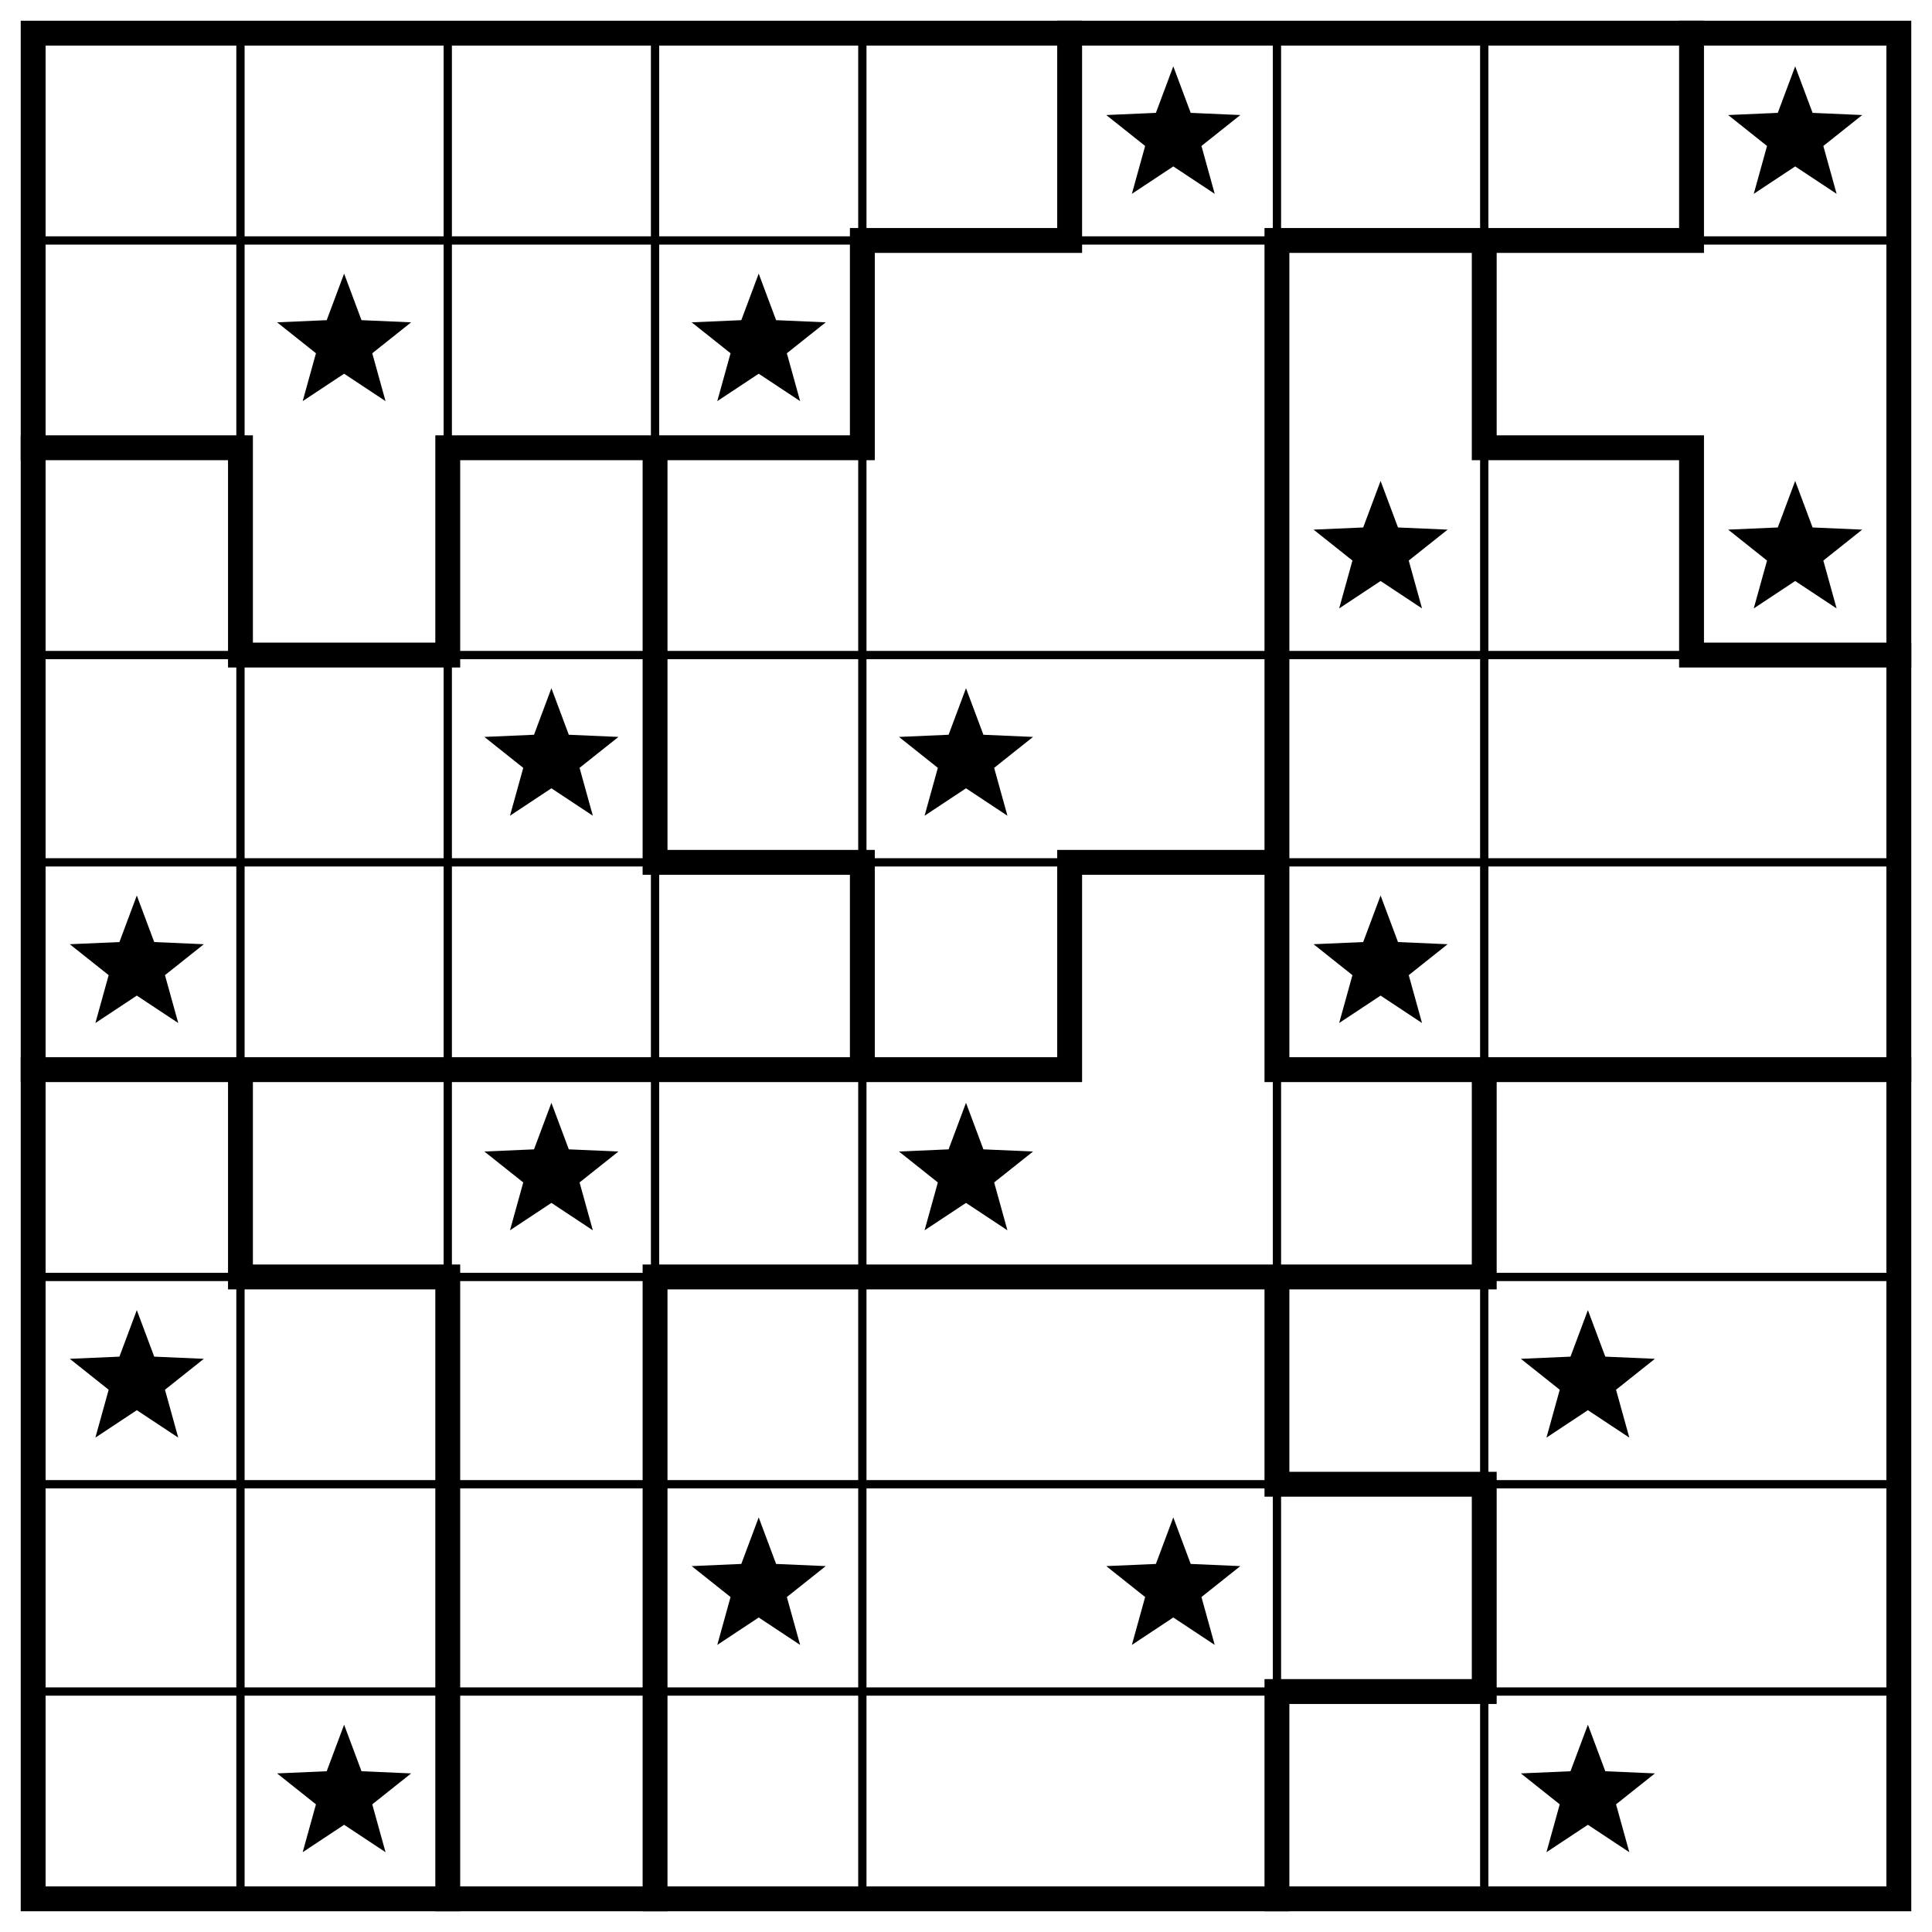
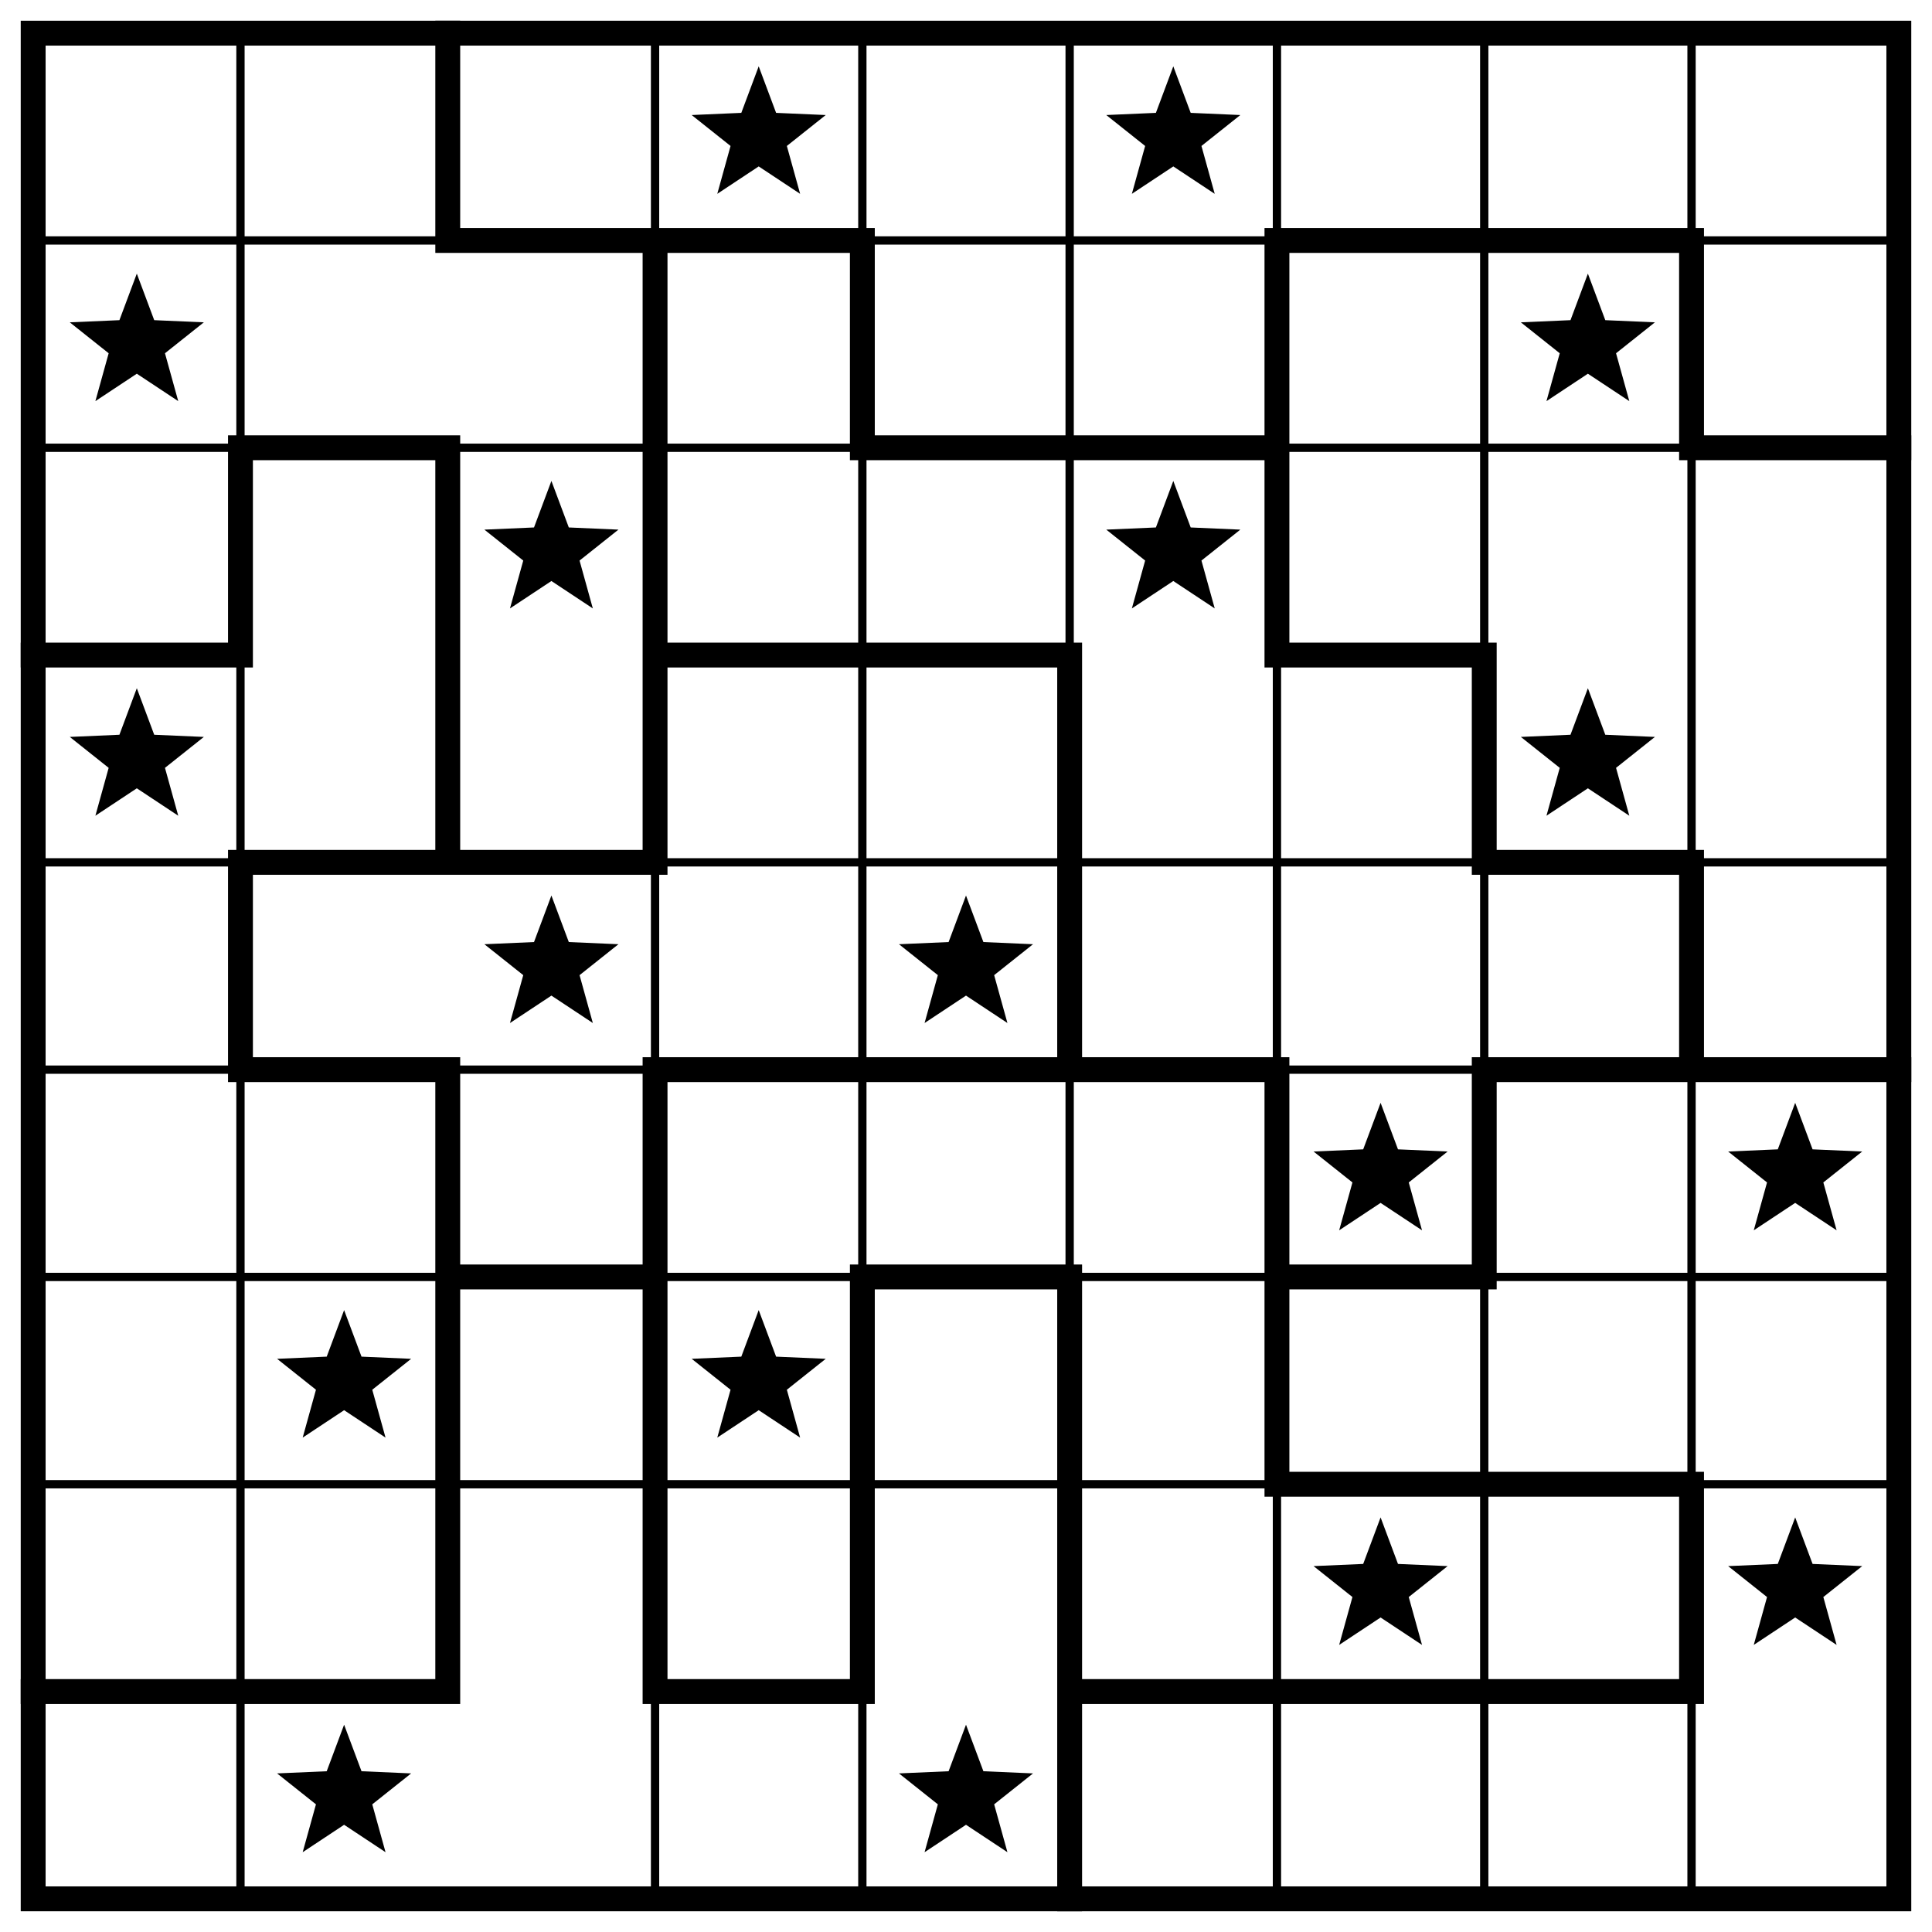
<svg xmlns="http://www.w3.org/2000/svg" class="p" viewBox="0 0 932 932" preserveAspectRatio="xMidYMid meet" shape-rendering="geometricPrecision">
-   <path d="M16 116H916M16 316H916M16 416H916M16 616H916M16 716H916M16 816H916M116 16V916M216 16V916M316 16V916M416 16V916M616 16V916M716 16V916" fill="none" stroke="#000" stroke-width="4" stroke-linecap="square" />
-   <path d="M416 116H516M616 116H816M16 216H116M216 216H416M716 216H816M116 316H216M816 316H916M316 416H416M516 416H616M16 516H516M616 516H916M116 616H216M316 616H716M616 716H716M616 816H716M116 216V316M116 516V616M216 216V316M216 616V916M316 216V416M316 616V916M416 116V216M416 416V516M516 16V116M516 416V516M616 116V516M616 616V716M616 816V916M716 116V216M716 516V616M716 716V816M816 16V116M816 216V316" fill="none" stroke="#000" stroke-width="12" stroke-linecap="square" />
+   <path d="M16 116H916M16 216H916M16 416H916M16 516H916M16 616H916M16 716H916M116 16V916M316 16V916M416 16V916M516 16V916M616 16V916M716 16V916M816 16V916" fill="none" stroke="#000" stroke-width="4" stroke-linecap="square" />
+   <path d="M216 116H416M616 116H816M116 216H216M416 216H616M816 216H916M16 316H116M316 316H516M616 316H716M116 416H316M716 416H816M116 516H216M316 516H616M716 516H916M216 616H316M416 616H516M616 616H716M616 716H816M16 816H216M316 816H416M516 816H816M116 216V316M116 416V516M216 16V116M216 216V416M216 516V816M316 116V416M316 516V816M416 116V216M416 616V816M516 316V516M516 616V916M616 116V316M616 516V716M716 316V416M716 516V616M816 116V216M816 416V516M816 716V816" fill="none" stroke="#000" stroke-width="12" stroke-linecap="square" />
  <rect x="16" y="16" width="900" height="900" fill="none" stroke="#000" stroke-width="12" />
  <g fill="#000">
+     <polygon points="366,32 374.394,54.447 398.336,55.493 379.581,70.413 385.985,93.507 366,80.28 346.015,93.507 352.419,70.413 333.664,55.493 357.606,54.447" />
    <polygon points="566,32 574.394,54.447 598.336,55.493 579.581,70.413 585.985,93.507 566,80.28 546.015,93.507 552.419,70.413 533.664,55.493 557.606,54.447" />
-     <polygon points="866,32 874.394,54.447 898.336,55.493 879.581,70.413 885.985,93.507 866,80.28 846.015,93.507 852.419,70.413 833.664,55.493 857.606,54.447" />
-     <polygon points="166,132 174.394,154.447 198.336,155.493 179.581,170.413 185.985,193.507 166,180.28 146.015,193.507 152.419,170.413 133.664,155.493 157.606,154.447" />
-     <polygon points="366,132 374.394,154.447 398.336,155.493 379.581,170.413 385.985,193.507 366,180.28 346.015,193.507 352.419,170.413 333.664,155.493 357.606,154.447" />
-     <polygon points="666,232 674.394,254.447 698.336,255.493 679.581,270.413 685.985,293.507 666,280.28 646.015,293.507 652.419,270.413 633.664,255.493 657.606,254.447" />
-     <polygon points="866,232 874.394,254.447 898.336,255.493 879.581,270.413 885.985,293.507 866,280.28 846.015,293.507 852.419,270.413 833.664,255.493 857.606,254.447" />
-     <polygon points="266,332 274.394,354.447 298.336,355.493 279.581,370.413 285.985,393.507 266,380.28 246.015,393.507 252.419,370.413 233.664,355.493 257.606,354.447" />
-     <polygon points="466,332 474.394,354.447 498.336,355.493 479.581,370.413 485.985,393.507 466,380.28 446.015,393.507 452.419,370.413 433.664,355.493 457.606,354.447" />
-     <polygon points="66,432 74.394,454.447 98.336,455.493 79.581,470.413 85.985,493.507 66,480.28 46.015,493.507 52.419,470.413 33.664,455.493 57.606,454.447" />
-     <polygon points="666,432 674.394,454.447 698.336,455.493 679.581,470.413 685.985,493.507 666,480.28 646.015,493.507 652.419,470.413 633.664,455.493 657.606,454.447" />
-     <polygon points="266,532 274.394,554.447 298.336,555.493 279.581,570.413 285.985,593.507 266,580.28 246.015,593.507 252.419,570.413 233.664,555.493 257.606,554.447" />
-     <polygon points="466,532 474.394,554.447 498.336,555.493 479.581,570.413 485.985,593.507 466,580.28 446.015,593.507 452.419,570.413 433.664,555.493 457.606,554.447" />
-     <polygon points="66,632 74.394,654.447 98.336,655.493 79.581,670.413 85.985,693.507 66,680.28 46.015,693.507 52.419,670.413 33.664,655.493 57.606,654.447" />
-     <polygon points="766,632 774.394,654.447 798.336,655.493 779.581,670.413 785.985,693.507 766,680.28 746.015,693.507 752.419,670.413 733.664,655.493 757.606,654.447" />
-     <polygon points="366,732 374.394,754.447 398.336,755.493 379.581,770.413 385.985,793.507 366,780.28 346.015,793.507 352.419,770.413 333.664,755.493 357.606,754.447" />
-     <polygon points="566,732 574.394,754.447 598.336,755.493 579.581,770.413 585.985,793.507 566,780.28 546.015,793.507 552.419,770.413 533.664,755.493 557.606,754.447" />
+     <polygon points="66,132 74.394,154.447 98.336,155.493 79.581,170.413 85.985,193.507 66,180.28 46.015,193.507 52.419,170.413 33.664,155.493 57.606,154.447" />
+     <polygon points="766,132 774.394,154.447 798.336,155.493 779.581,170.413 785.985,193.507 766,180.28 746.015,193.507 752.419,170.413 733.664,155.493 757.606,154.447" />
+     <polygon points="266,232 274.394,254.447 298.336,255.493 279.581,270.413 285.985,293.507 266,280.28 246.015,293.507 252.419,270.413 233.664,255.493 257.606,254.447" />
+     <polygon points="566,232 574.394,254.447 598.336,255.493 579.581,270.413 585.985,293.507 566,280.28 546.015,293.507 552.419,270.413 533.664,255.493 557.606,254.447" />
+     <polygon points="66,332 74.394,354.447 98.336,355.493 79.581,370.413 85.985,393.507 66,380.28 46.015,393.507 52.419,370.413 33.664,355.493 57.606,354.447" />
+     <polygon points="766,332 774.394,354.447 798.336,355.493 779.581,370.413 785.985,393.507 766,380.28 746.015,393.507 752.419,370.413 733.664,355.493 757.606,354.447" />
+     <polygon points="266,432 274.394,454.447 298.336,455.493 279.581,470.413 285.985,493.507 266,480.28 246.015,493.507 252.419,470.413 233.664,455.493 257.606,454.447" />
+     <polygon points="466,432 474.394,454.447 498.336,455.493 479.581,470.413 485.985,493.507 466,480.28 446.015,493.507 452.419,470.413 433.664,455.493 457.606,454.447" />
+     <polygon points="666,532 674.394,554.447 698.336,555.493 679.581,570.413 685.985,593.507 666,580.28 646.015,593.507 652.419,570.413 633.664,555.493 657.606,554.447" />
+     <polygon points="866,532 874.394,554.447 898.336,555.493 879.581,570.413 885.985,593.507 866,580.28 846.015,593.507 852.419,570.413 833.664,555.493 857.606,554.447" />
+     <polygon points="166,632 174.394,654.447 198.336,655.493 179.581,670.413 185.985,693.507 166,680.28 146.015,693.507 152.419,670.413 133.664,655.493 157.606,654.447" />
+     <polygon points="366,632 374.394,654.447 398.336,655.493 379.581,670.413 385.985,693.507 366,680.28 346.015,693.507 352.419,670.413 333.664,655.493 357.606,654.447" />
+     <polygon points="666,732 674.394,754.447 698.336,755.493 679.581,770.413 685.985,793.507 666,780.28 646.015,793.507 652.419,770.413 633.664,755.493 657.606,754.447" />
+     <polygon points="866,732 874.394,754.447 898.336,755.493 879.581,770.413 885.985,793.507 866,780.28 846.015,793.507 852.419,770.413 833.664,755.493 857.606,754.447" />
    <polygon points="166,832 174.394,854.447 198.336,855.493 179.581,870.413 185.985,893.507 166,880.28 146.015,893.507 152.419,870.413 133.664,855.493 157.606,854.447" />
-     <polygon points="766,832 774.394,854.447 798.336,855.493 779.581,870.413 785.985,893.507 766,880.28 746.015,893.507 752.419,870.413 733.664,855.493 757.606,854.447" />
+     <polygon points="466,832 474.394,854.447 498.336,855.493 479.581,870.413 485.985,893.507 466,880.28 446.015,893.507 452.419,870.413 433.664,855.493 457.606,854.447" />
  </g>
</svg>
